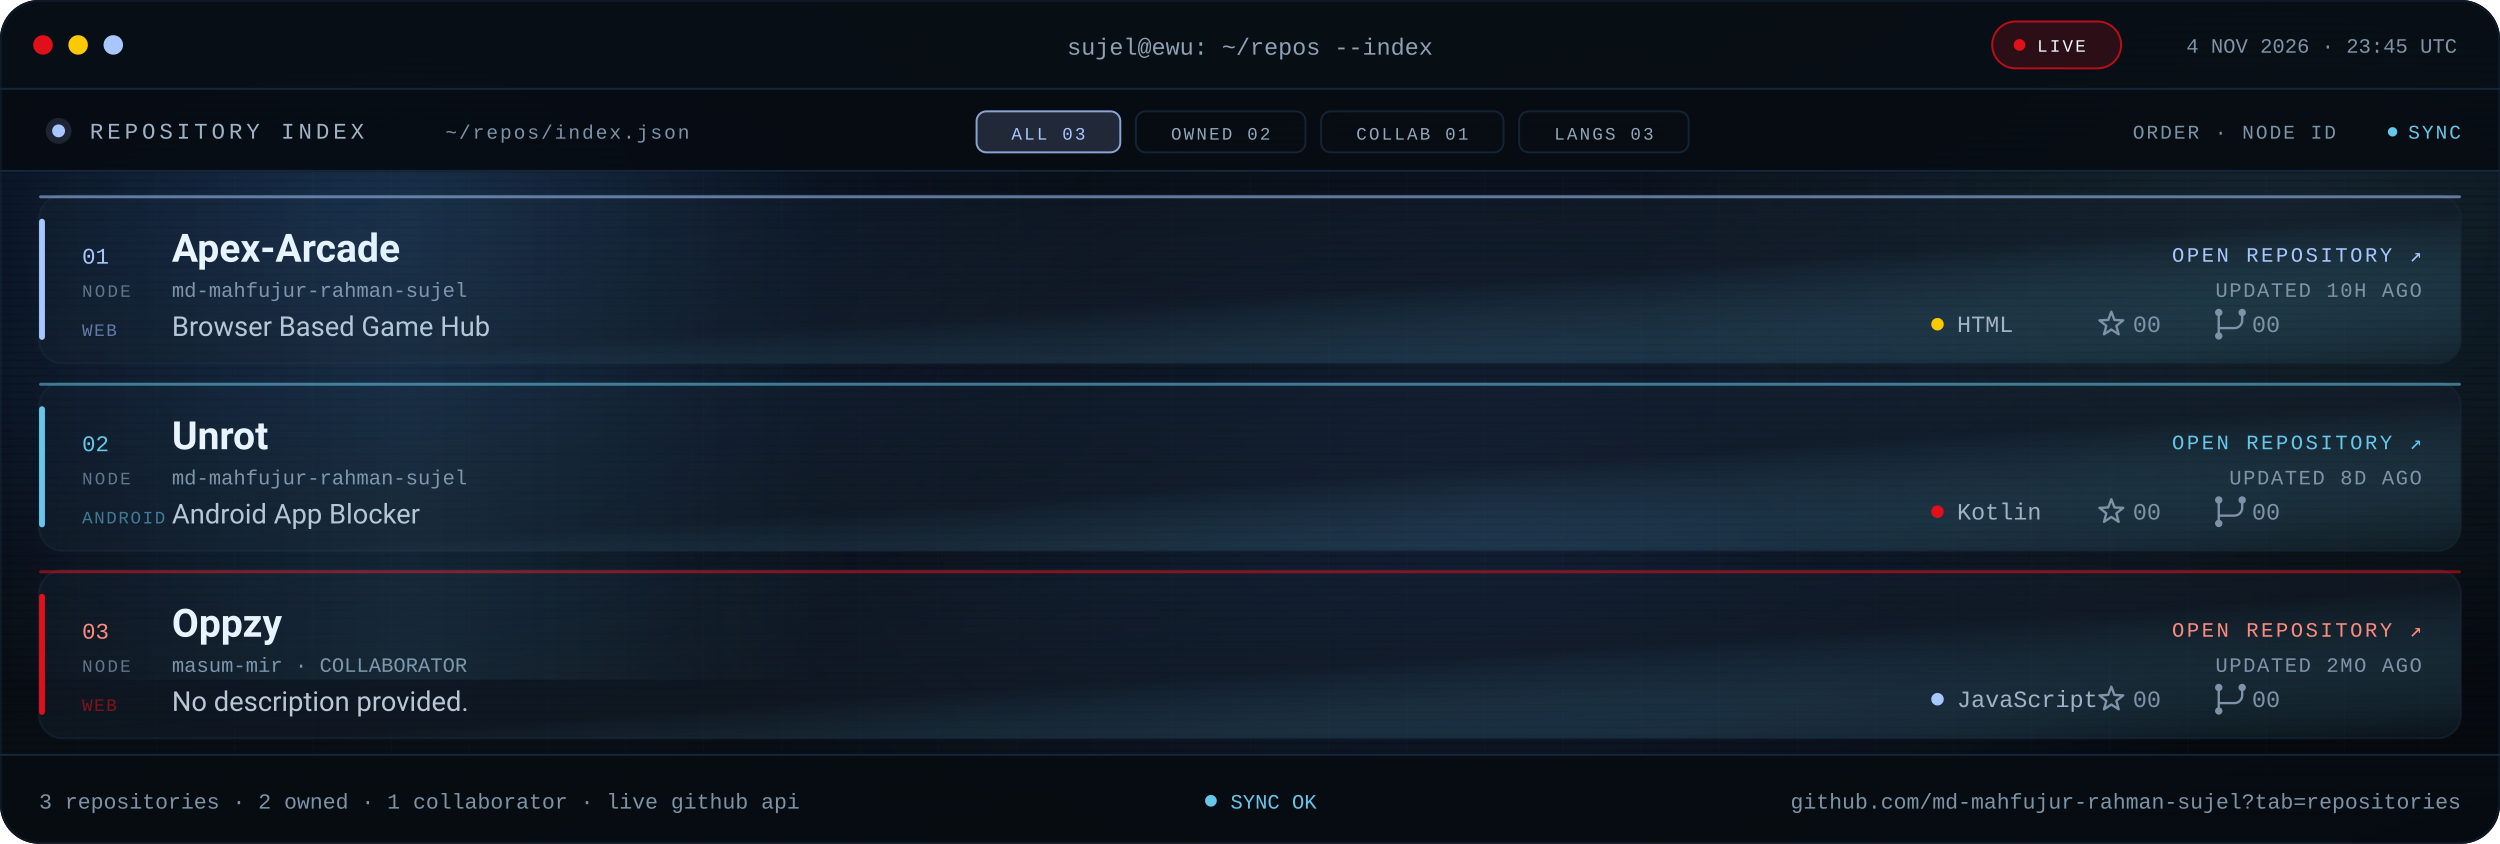
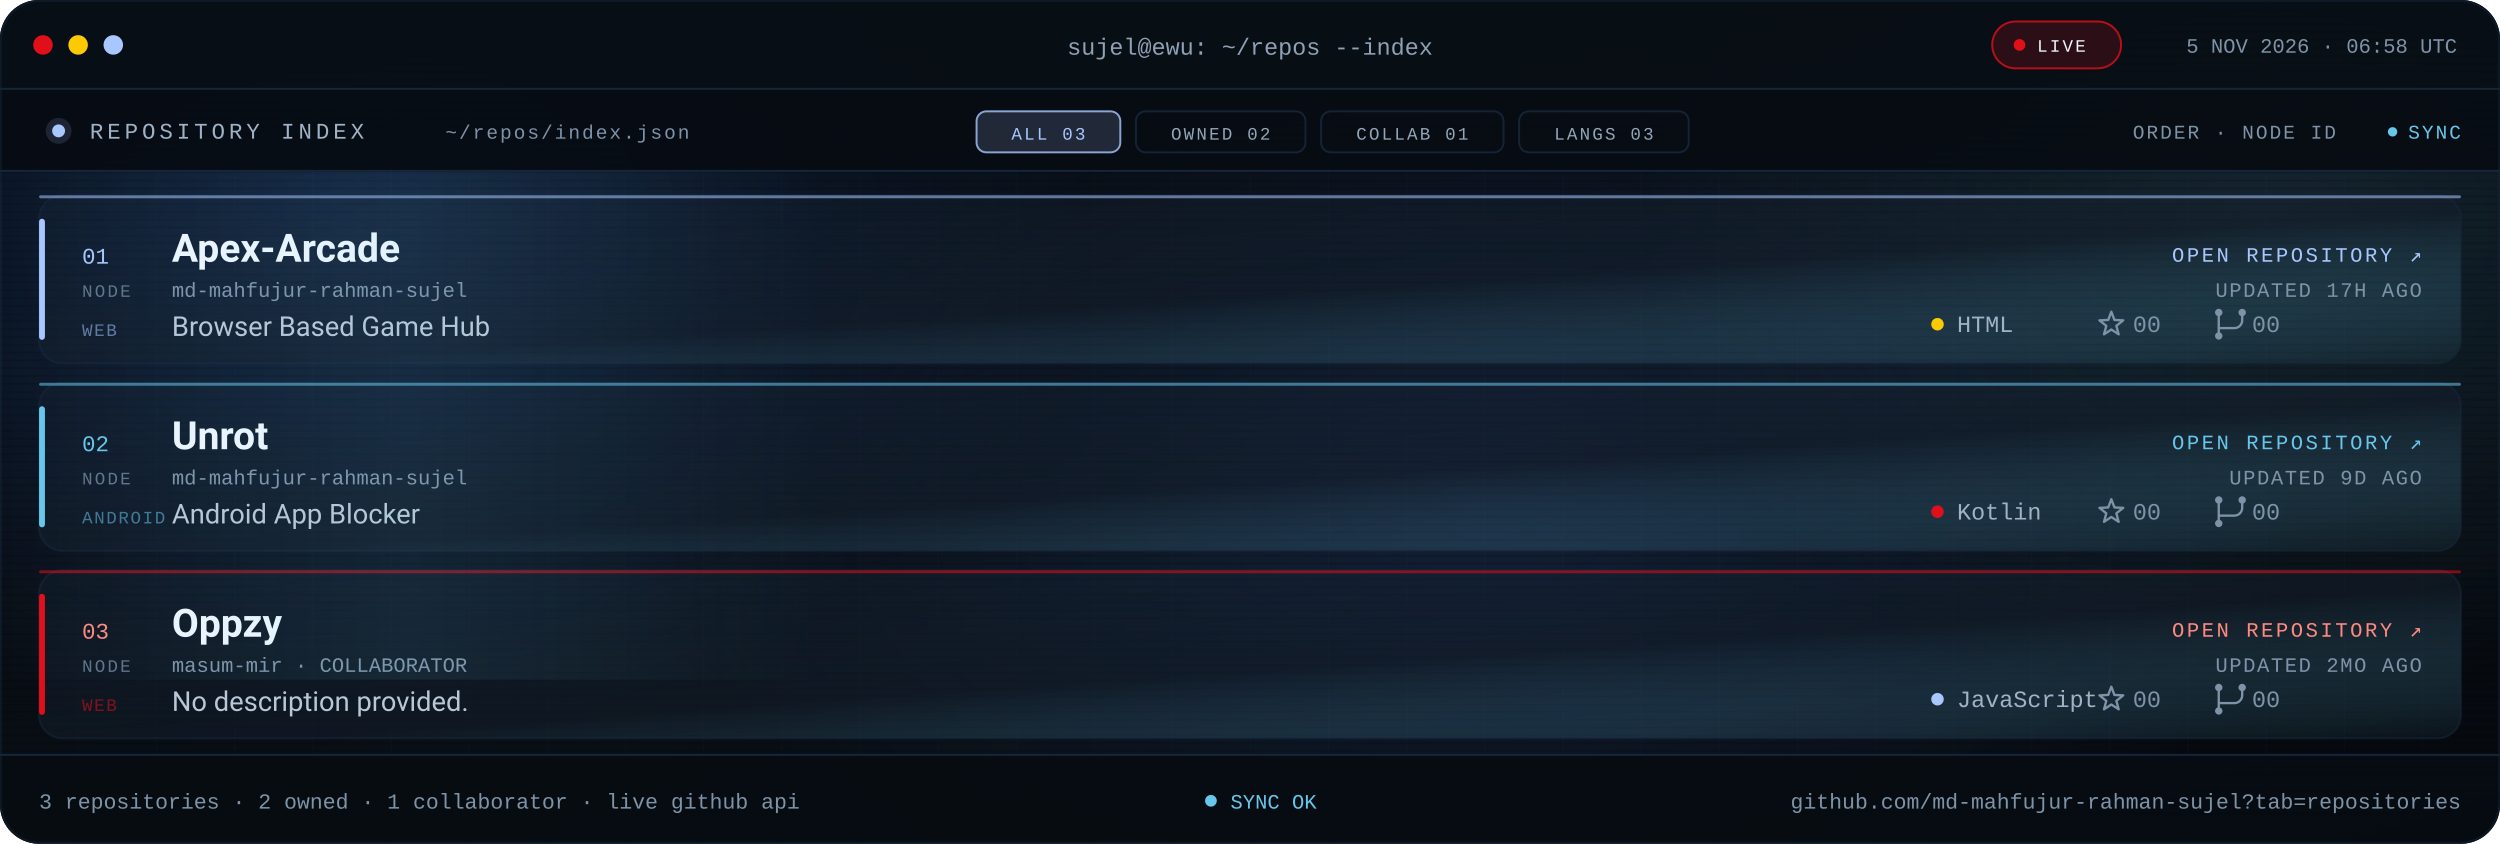
<svg xmlns="http://www.w3.org/2000/svg" viewBox="0 0 1280 432" role="img" aria-label="Repository index for md-mahfujur-rahman-sujel: Apex Arcade, Unrot, Oppzy">
  <defs>
    <linearGradient id="bg" x1="0" y1="0" x2="1" y2="1">
      <stop offset="0" stop-color="#05080D" />
      <stop offset=".55" stop-color="#090F16" />
      <stop offset="1" stop-color="#05080D" />
    </linearGradient>
    <linearGradient id="glass" x1="0" y1="0" x2="1" y2="1">
      <stop offset="0" stop-color="#16263A" stop-opacity=".24" />
      <stop offset=".55" stop-color="#141F2C" stop-opacity=".5" />
      <stop offset="1" stop-color="#67C7EB" stop-opacity=".05" />
    </linearGradient>
    <linearGradient id="scanline" x1="0" x2="1">
      <stop offset="0" stop-color="#67C7EB" stop-opacity="0" />
      <stop offset=".5" stop-color="#67C7EB" stop-opacity=".09" />
      <stop offset="1" stop-color="#67C7EB" stop-opacity="0" />
    </linearGradient>
    <radialGradient id="bloomBlue">
      <stop offset="0" stop-color="#3B82F6" stop-opacity=".2" />
      <stop offset="1" stop-color="#3B82F6" stop-opacity="0" />
    </radialGradient>
    <radialGradient id="bloomMid">
      <stop offset="0" stop-color="#4F8DFF" stop-opacity=".14" />
      <stop offset="1" stop-color="#4F8DFF" stop-opacity="0" />
    </radialGradient>
    <radialGradient id="bloomCyan">
      <stop offset="0" stop-color="#67C7EB" stop-opacity=".12" />
      <stop offset="1" stop-color="#67C7EB" stop-opacity="0" />
    </radialGradient>
    <pattern id="grid" width="40" height="40" patternUnits="userSpaceOnUse">
      <path d="M40 0H0V40" fill="none" stroke="#16263A" stroke-opacity=".14" />
    </pattern>
    <pattern id="scan" width="6" height="4" patternUnits="userSpaceOnUse">
      <rect width="6" height="1" fill="#000000" opacity=".14" />
    </pattern>
    <clipPath id="win">
      <rect width="1280" height="432" rx="20" />
    </clipPath>
    <clipPath id="body">
      <rect x="0" y="88" width="1280" height="298" />
    </clipPath>
    <style>
.s{font-family:'Segoe UI',system-ui,-apple-system,Roboto,Helvetica,Arial,sans-serif}
.m{font-family:ui-monospace,SFMono-Regular,Menlo,Consolas,'Liberation Mono',monospace}
.pulse{animation:pulse 2.2s ease-in-out infinite}
@keyframes pulse{50%{opacity:.25}}
.rise{animation:rise .7s cubic-bezier(.2,.7,.2,1) both}
@keyframes rise{from{opacity:0;transform:translateY(10px)}}
.sweep{animation:sweep 8s linear infinite}
@keyframes sweep{from{transform:translateX(-420px)}to{transform:translateX(1320px)}}
@media (prefers-reduced-motion:reduce){.pulse,.rise,.sweep{animation:none!important}}
</style>
    <g id="ic-star" fill="none" stroke="#7E93A8" stroke-width="1.2" stroke-linejoin="round">
      <path d="M0 -6.4L1.59 -2.18L6.09 -1.98L2.57 0.83L3.76 5.18L0 2.7L-3.76 5.18L-2.57 0.83L-6.09 -1.98L-1.59 -2.18Z" />
    </g>
    <g id="ic-fork" fill="none" stroke="#7E93A8" stroke-width="1.2" stroke-linecap="round">
      <path d="M-6 -4.1v8.2M6 -4.1v2.1a4 4 0 0 1-4 4H-6v1.9" />
      <circle cx="-6" cy="-6" r="1.9" fill="#7E93A8" stroke="none" />
      <circle cx="6" cy="-6" r="1.9" fill="#7E93A8" stroke="none" />
      <circle cx="-6" cy="6" r="1.9" fill="#7E93A8" stroke="none" />
    </g>
  </defs>
  <g clip-path="url(#win)">
    <rect width="1280" height="432" fill="url(#bg)" />
    <rect width="1280" height="432" fill="url(#grid)" />
    <ellipse cx="180" cy="120" rx="380" ry="260" fill="url(#bloomBlue)" />
    <ellipse cx="760" cy="260" rx="420" ry="250" fill="url(#bloomMid)" />
    <ellipse cx="1160" cy="120" rx="320" ry="240" fill="url(#bloomCyan)" />
    <rect width="1280" height="432" fill="url(#scan)" />
    <rect width="1280" height="46" fill="#080E15" fill-opacity=".94" />
    <rect y="45" width="1280" height="1" fill="#16263A" />
    <circle cx="22" cy="23" r="5" fill="#E10F19" />
    <circle cx="40" cy="23" r="5" fill="#FBCA03" />
    <circle cx="58" cy="23" r="5" fill="#A9C7FF" />
    <text class="m" x="640" y="28" text-anchor="middle" font-size="12" fill="#8EA1B5">sujel@ewu: ~/repos --index</text>
    <rect x="1020" y="11" width="66" height="24" rx="12" fill="#E10F19" fill-opacity=".16" stroke="#E10F19" stroke-opacity=".8" />
    <circle class="pulse" cx="1034" cy="23" r="3" fill="#E10F19" />
    <text class="m" x="1043" y="26.5" font-size="9" letter-spacing="1.1" fill="#EEF6FF">LIVE</text>
-     <text class="m" x="1258" y="27" text-anchor="end" font-size="10.5" fill="#7E93A8">4 NOV 2026 · 23:45 UTC</text>
+     <text class="m" x="1258" y="27" text-anchor="end" font-size="10.5" fill="#7E93A8">5 NOV 2026 · 06:58 UTC</text>
    <rect y="46" width="1280" height="42" fill="#070C12" fill-opacity=".9" />
    <rect y="87" width="1280" height="1" fill="#16263A" />
    <circle cx="30" cy="67" r="3.3" fill="#A9C7FF" />
    <circle cx="30" cy="67" r="6.6" fill="#A9C7FF" fill-opacity=".14" />
    <text class="m" x="46" y="71" font-size="11.5" letter-spacing="2" fill="#9FB2C6">REPOSITORY INDEX</text>
    <text class="m" x="228" y="71" font-size="10" letter-spacing="1" fill="#7E93A8">~/repos/index.json</text>
    <rect x="500.0" y="57" width="73.6" height="21" rx="5" fill="#A9C7FF" fill-opacity=".16" stroke="#A9C7FF" stroke-opacity=".8" />
    <text class="m" x="536.8" y="71.5" text-anchor="middle" font-size="9" letter-spacing="1.1" fill="#A9C7FF">ALL 03</text>
    <rect x="581.6" y="57" width="86.8" height="21" rx="5" fill="#080D13" fill-opacity=".7" stroke="#16263A" stroke-opacity=".9" />
    <text class="m" x="625.0" y="71.5" text-anchor="middle" font-size="9" letter-spacing="1.1" fill="#93A6BA">OWNED 02</text>
    <rect x="676.4" y="57" width="93.4" height="21" rx="5" fill="#080D13" fill-opacity=".7" stroke="#16263A" stroke-opacity=".9" />
    <text class="m" x="723.1" y="71.5" text-anchor="middle" font-size="9" letter-spacing="1.1" fill="#93A6BA">COLLAB 01</text>
    <rect x="777.8" y="57" width="86.8" height="21" rx="5" fill="#080D13" fill-opacity=".7" stroke="#16263A" stroke-opacity=".9" />
    <text class="m" x="821.2" y="71.5" text-anchor="middle" font-size="9" letter-spacing="1.1" fill="#93A6BA">LANGS 03</text>
    <text class="m" x="1196" y="71" text-anchor="end" font-size="10" letter-spacing="1" fill="#7E93A8">ORDER · NODE ID</text>
    <circle class="pulse" cx="1225" cy="67.5" r="2.4" fill="#67C7EB" />
    <text class="m" x="1260" y="71" text-anchor="end" font-size="10" letter-spacing="1" fill="#67C7EB">SYNC</text>
    <g clip-path="url(#body)">
      <g class="rise" style="animation-delay:0.00s">
        <rect x="20.0" y="100.0" width="1240.0" height="86.0" rx="12" fill="url(#glass)" stroke="#16263A" stroke-opacity=".6" />
        <rect x="20.0" y="112.0" width="3" height="62.0" rx="1.5" fill="#A9C7FF" />
        <rect x="20.0" y="100.0" width="1240.0" height="1.5" rx=".75" fill="#A9C7FF" fill-opacity=".55" />
        <text class="m" x="42.0" y="135.0" font-size="11.5" fill="#A9C7FF">01</text>
        <text class="m" x="42.0" y="152.0" font-size="9" letter-spacing="1.1" fill="#60748A">NODE</text>
        <text class="s" x="88.0" y="134.0" font-size="20" font-weight="700" fill="#EEF6FF">Apex-Arcade</text>
        <text class="m" x="88.0" y="152.0" font-size="10.5" fill="#7E93A8">md-mahfujur-rahman-sujel</text>
        <text class="s" x="88.0" y="172.0" font-size="14" fill="#B9C7D6">Browser Based Game Hub</text>
        <text class="m" x="42.0" y="172.0" font-size="9" letter-spacing=".8" fill="#A9C7FF" fill-opacity=".55">WEB</text>
        <text class="m" x="1240.0" y="134.0" text-anchor="end" font-size="10.5" letter-spacing="1.3" fill="#A9C7FF">OPEN REPOSITORY ↗</text>
-         <text class="m" x="1240.0" y="152.0" text-anchor="end" font-size="10.5" letter-spacing=".8" fill="#7E93A8">UPDATED 10H AGO</text>
+         <text class="m" x="1240.0" y="152.0" text-anchor="end" font-size="10.5" letter-spacing=".8" fill="#7E93A8">UPDATED 17H AGO</text>
        <circle cx="992.0" cy="166.0" r="3.2" fill="#FBCA03" />
        <text class="m" x="1002.0" y="170.0" font-size="12" fill="#9FB2C6">HTML</text>
        <use href="#ic-star" transform="translate(1081 166)" />
        <text class="m" x="1092.0" y="170.0" font-size="12" fill="#7E93A8">00</text>
        <use href="#ic-fork" transform="translate(1142 166)" />
        <text class="m" x="1153.0" y="170.0" font-size="12" fill="#7E93A8">00</text>
      </g>
      <g class="rise" style="animation-delay:0.08s">
        <rect x="20.0" y="196.0" width="1240.0" height="86.0" rx="12" fill="url(#glass)" stroke="#16263A" stroke-opacity=".6" />
        <rect x="20.0" y="208.0" width="3" height="62.0" rx="1.5" fill="#67C7EB" />
        <rect x="20.0" y="196.0" width="1240.0" height="1.5" rx=".75" fill="#67C7EB" fill-opacity=".55" />
        <text class="m" x="42.0" y="231.0" font-size="11.5" fill="#67C7EB">02</text>
        <text class="m" x="42.0" y="248.0" font-size="9" letter-spacing="1.1" fill="#60748A">NODE</text>
        <text class="s" x="88.0" y="230.0" font-size="20" font-weight="700" fill="#EEF6FF">Unrot</text>
        <text class="m" x="88.0" y="248.0" font-size="10.5" fill="#7E93A8">md-mahfujur-rahman-sujel</text>
        <text class="s" x="88.0" y="268.0" font-size="14" fill="#B9C7D6">Android App Blocker</text>
        <text class="m" x="42.0" y="268.0" font-size="9" letter-spacing=".8" fill="#67C7EB" fill-opacity=".55">ANDROID</text>
        <text class="m" x="1240.0" y="230.0" text-anchor="end" font-size="10.5" letter-spacing="1.3" fill="#67C7EB">OPEN REPOSITORY ↗</text>
-         <text class="m" x="1240.0" y="248.0" text-anchor="end" font-size="10.5" letter-spacing=".8" fill="#7E93A8">UPDATED 8D AGO</text>
+         <text class="m" x="1240.0" y="248.0" text-anchor="end" font-size="10.5" letter-spacing=".8" fill="#7E93A8">UPDATED 9D AGO</text>
        <circle cx="992.0" cy="262.0" r="3.2" fill="#E10F19" />
        <text class="m" x="1002.0" y="266.0" font-size="12" fill="#9FB2C6">Kotlin</text>
        <use href="#ic-star" transform="translate(1081 262)" />
        <text class="m" x="1092.0" y="266.0" font-size="12" fill="#7E93A8">00</text>
        <use href="#ic-fork" transform="translate(1142 262)" />
        <text class="m" x="1153.0" y="266.0" font-size="12" fill="#7E93A8">00</text>
      </g>
      <g class="rise" style="animation-delay:0.16s">
        <rect x="20.0" y="292.0" width="1240.0" height="86.0" rx="12" fill="url(#glass)" stroke="#16263A" stroke-opacity=".6" />
        <rect x="20.0" y="304.0" width="3" height="62.0" rx="1.5" fill="#E10F19" />
        <rect x="20.0" y="292.0" width="1240.0" height="1.5" rx=".75" fill="#E10F19" fill-opacity=".55" />
        <text class="m" x="42.0" y="327.0" font-size="11.5" fill="#FF8B80">03</text>
        <text class="m" x="42.0" y="344.0" font-size="9" letter-spacing="1.1" fill="#60748A">NODE</text>
        <text class="s" x="88.0" y="326.0" font-size="20" font-weight="700" fill="#EEF6FF">Oppzy</text>
        <text class="m" x="88.0" y="344.0" font-size="10.5" fill="#7E93A8">masum-mir · COLLABORATOR</text>
        <text class="s" x="88.0" y="364.0" font-size="14" fill="#B9C7D6">No description provided.</text>
        <text class="m" x="42.0" y="364.0" font-size="9" letter-spacing=".8" fill="#E10F19" fill-opacity=".55">WEB</text>
        <text class="m" x="1240.0" y="326.0" text-anchor="end" font-size="10.5" letter-spacing="1.3" fill="#FF8B80">OPEN REPOSITORY ↗</text>
        <text class="m" x="1240.0" y="344.0" text-anchor="end" font-size="10.5" letter-spacing=".8" fill="#7E93A8">UPDATED 2MO AGO</text>
        <circle cx="992.0" cy="358.0" r="3.2" fill="#A9C7FF" />
        <text class="m" x="1002.0" y="362.0" font-size="12" fill="#9FB2C6">JavaScript</text>
        <use href="#ic-star" transform="translate(1081 358)" />
        <text class="m" x="1092.0" y="362.0" font-size="12" fill="#7E93A8">00</text>
        <use href="#ic-fork" transform="translate(1142 358)" />
        <text class="m" x="1153.0" y="362.0" font-size="12" fill="#7E93A8">00</text>
      </g>
      <rect class="sweep" x="0" y="88" width="420" height="260" fill="url(#scanline)" />
    </g>
    <rect y="386" width="1280" height="46" fill="#070C12" fill-opacity=".94" />
    <rect y="386" width="1280" height="1" fill="#16263A" />
    <text class="m" x="20" y="414" font-size="11" fill="#7E93A8">3 repositories · 2 owned · 1 collaborator · live github api</text>
    <circle class="pulse" cx="620" cy="410" r="3" fill="#67C7EB" />
    <text class="m" x="630" y="414" font-size="10.5" fill="#67C7EB">SYNC OK</text>
    <text class="m" x="1260" y="414" text-anchor="end" font-size="11" fill="#7E93A8">github.com/md-mahfujur-rahman-sujel?tab=repositories</text>
  </g>
  <rect x=".5" y=".5" width="1279" height="431" rx="20" fill="none" stroke="#16263A" stroke-opacity=".45" />
</svg>
